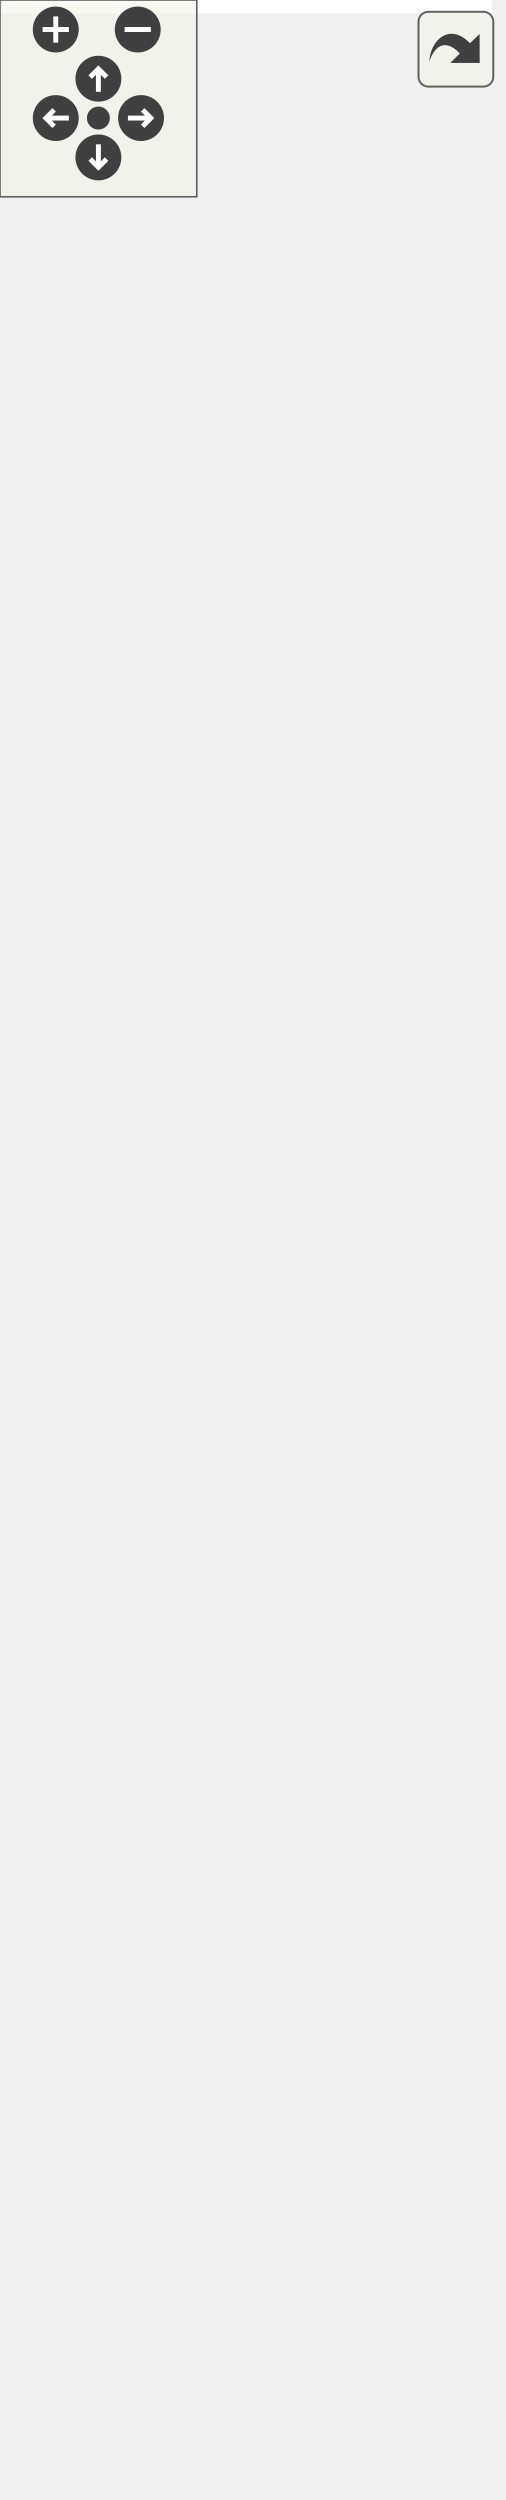
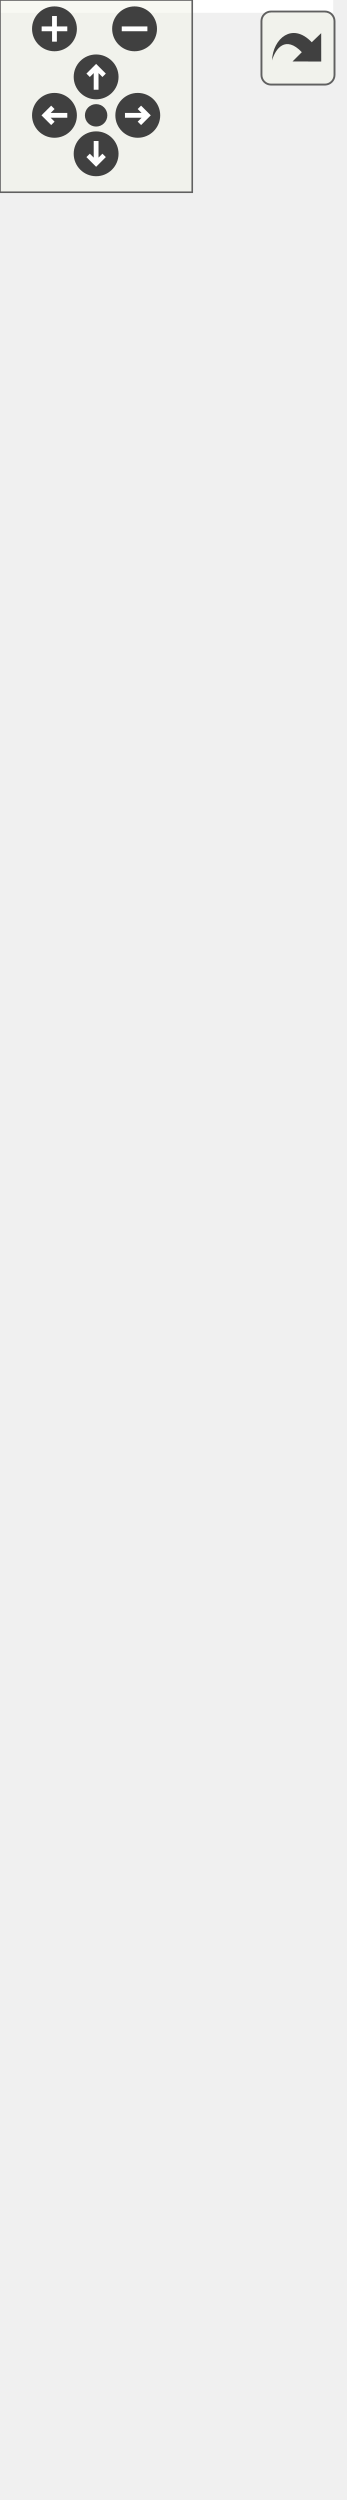
<svg xmlns="http://www.w3.org/2000/svg" xmlns:xlink="http://www.w3.org/1999/xlink" id="main" version="1.1" xml:space="preserve">
  <style type="text/css">
.edge:hover path { stroke: red; }
.edge:hover polygon { stroke: red; fill: red; }
</style>
  <defs>
    <circle id="rim" cx="0" cy="0" r="7" />
    <circle id="rim2" cx="0" cy="0" r="3.5" />
    <g id="zoomPlus">
      <use xlink:href="#rim" fill="#404040">
        <set attributeName="fill" to="#808080" begin="zoomplus.mouseover" end="zoomplus.mouseout" />
      </use>
      <path d="M-4,0h8M0,-4v8" fill="none" stroke="white" stroke-width="1.5" pointer-events="none" />
    </g>
    <g id="zoomMin">
      <use xlink:href="#rim" fill="#404040">
        <set attributeName="fill" to="#808080" begin="zoomminus.mouseover" end="zoomminus.mouseout" />
      </use>
      <path d="M-4,0h8" fill="none" stroke="white" stroke-width="1.5" pointer-events="none" />
    </g>
    <g id="dirArrow">
      <path fill="none" stroke="white" stroke-width="1.5" d="M0,-3.0v7 M-2.5,-0.5L0,-3.0L2.5,-0.5" />
    </g>
    <g id="resetDef">
      <use xlink:href="#rim2" fill="#404040">
        <set attributeName="fill" to="#808080" begin="reset.mouseover" end="reset.mouseout" />
      </use>
    </g>
  </defs>
  <svg id="graph" class="graph">
    <g id="viewport">
-       <polygon fill="white" stroke="none" points="-4,4 -4,-702 150,-702 150,4 -4,4" />
+       <polygon fill="white" stroke="none" points="-4,4 -4,-720 104,-720 104,4 -4,4" />
      <g id="node1" class="node">
-         <polygon fill="#bfbfbf" stroke="black" points="22.5,-0.5 22.5,-167.5 123.5,-167.5 123.5,-0.5 22.5,-0.5" />
-         <text text-anchor="middle" x="73" y="-155.5" font-family="Helvetica,sans-Serif" font-size="10.00">LineEdit</text>
-         <polyline fill="none" stroke="black" points="22.5,-148.5 123.5,-148.5 " />
-         <text text-anchor="middle" x="73" y="-136.5" font-family="Helvetica,sans-Serif" font-size="10.00"> </text>
-         <polyline fill="none" stroke="black" points="22.5,-129.5 123.5,-129.5 " />
-         <text text-anchor="start" x="30.5" y="-117.5" font-family="Helvetica,sans-Serif" font-size="10.00">+ LineEdit()</text>
-         <text text-anchor="start" x="30.5" y="-106.5" font-family="Helvetica,sans-Serif" font-size="10.00">+ text()</text>
-         <text text-anchor="start" x="30.5" y="-95.5" font-family="Helvetica,sans-Serif" font-size="10.00">+ setText()</text>
-         <text text-anchor="start" x="30.5" y="-84.5" font-family="Helvetica,sans-Serif" font-size="10.00">+ minimumWidth()</text>
-         <text text-anchor="start" x="30.5" y="-73.5" font-family="Helvetica,sans-Serif" font-size="10.00">+ minimumHeight()</text>
-         <text text-anchor="start" x="30.5" y="-62.5" font-family="Helvetica,sans-Serif" font-size="10.00">+ textChanged()</text>
-         <text text-anchor="start" x="30.5" y="-51.5" font-family="Helvetica,sans-Serif" font-size="10.00">+ accepted()</text>
-         <text text-anchor="start" x="30.5" y="-40.5" font-family="Helvetica,sans-Serif" font-size="10.00"># meUpdate()</text>
-         <text text-anchor="start" x="30.5" y="-29.5" font-family="Helvetica,sans-Serif" font-size="10.00"># meHandleEvent()</text>
-         <text text-anchor="start" x="30.5" y="-18.5" font-family="Helvetica,sans-Serif" font-size="10.00">* textChanged()</text>
-         <text text-anchor="start" x="30.5" y="-7.5" font-family="Helvetica,sans-Serif" font-size="10.00">* accepted()</text>
+         <polygon fill="#bfbfbf" stroke="black" points="-0.5,-1 -0.5,-113 100.5,-113 100.5,-1 -0.5,-1" />
+         <text text-anchor="middle" x="50" y="-101" font-family="Helvetica,sans-Serif" font-size="10.00">LineEdit</text>
+         <polyline fill="none" stroke="black" points="-0.5,-94 100.5,-94 " />
+         <text text-anchor="middle" x="50" y="-82" font-family="Helvetica,sans-Serif" font-size="10.00"> </text>
+         <polyline fill="none" stroke="black" points="-0.5,-75 100.5,-75 " />
+         <text text-anchor="start" x="7.5" y="-63" font-family="Helvetica,sans-Serif" font-size="10.00">+ LineEdit()</text>
+         <text text-anchor="start" x="7.5" y="-52" font-family="Helvetica,sans-Serif" font-size="10.00">+ text()</text>
+         <text text-anchor="start" x="7.5" y="-41" font-family="Helvetica,sans-Serif" font-size="10.00">+ setText()</text>
+         <text text-anchor="start" x="7.5" y="-30" font-family="Helvetica,sans-Serif" font-size="10.00">+ textChanged()</text>
+         <text text-anchor="start" x="7.5" y="-19" font-family="Helvetica,sans-Serif" font-size="10.00"># meHandleEvent()</text>
+         <text text-anchor="start" x="7.5" y="-8" font-family="Helvetica,sans-Serif" font-size="10.00">* textChanged()</text>
      </g>
      <g id="node2" class="node">
        <g id="a_node2">
          <a xlink:href="class_widget.html" target="_top" xlink:title="Classe de base. ">
-             <polygon fill="white" stroke="black" points="0,-205 0,-427 146,-427 146,-205 0,-205" />
-             <text text-anchor="middle" x="73" y="-415" font-family="Helvetica,sans-Serif" font-size="10.00">Widget</text>
-             <polyline fill="none" stroke="black" points="0,-408 146,-408 " />
-             <text text-anchor="start" x="8" y="-396" font-family="Helvetica,sans-Serif" font-size="10.00"># m_minimumWidthChanged</text>
-             <text text-anchor="start" x="8" y="-385" font-family="Helvetica,sans-Serif" font-size="10.00"># m_minimumHeightChanged</text>
-             <polyline fill="none" stroke="black" points="0,-378 146,-378 " />
-             <text text-anchor="start" x="8" y="-366" font-family="Helvetica,sans-Serif" font-size="10.00">+ Widget()</text>
-             <text text-anchor="start" x="8" y="-355" font-family="Helvetica,sans-Serif" font-size="10.00">+ width()</text>
-             <text text-anchor="start" x="8" y="-344" font-family="Helvetica,sans-Serif" font-size="10.00">+ setWidth()</text>
-             <text text-anchor="start" x="8" y="-333" font-family="Helvetica,sans-Serif" font-size="10.00">+ height()</text>
-             <text text-anchor="start" x="8" y="-322" font-family="Helvetica,sans-Serif" font-size="10.00">+ setHeight()</text>
-             <text text-anchor="start" x="8" y="-311" font-family="Helvetica,sans-Serif" font-size="10.00">+ minimumWidth()</text>
-             <text text-anchor="start" x="8" y="-300" font-family="Helvetica,sans-Serif" font-size="10.00">+ minimumHeight()</text>
-             <text text-anchor="start" x="8" y="-289" font-family="Helvetica,sans-Serif" font-size="10.00">+ widthChanged()</text>
-             <text text-anchor="start" x="8" y="-278" font-family="Helvetica,sans-Serif" font-size="10.00">+ heightChanged()</text>
-             <text text-anchor="start" x="8" y="-267" font-family="Helvetica,sans-Serif" font-size="10.00">+ minimumWidthChanged()</text>
-             <text text-anchor="start" x="8" y="-256" font-family="Helvetica,sans-Serif" font-size="10.00">+ minimumHeightChanged()</text>
-             <text text-anchor="start" x="8" y="-245" font-family="Helvetica,sans-Serif" font-size="10.00">* widthChanged()</text>
-             <text text-anchor="start" x="8" y="-234" font-family="Helvetica,sans-Serif" font-size="10.00">* heightChanged()</text>
-             <text text-anchor="start" x="8" y="-223" font-family="Helvetica,sans-Serif" font-size="10.00">* minimumWidthChanged()</text>
-             <text text-anchor="start" x="8" y="-212" font-family="Helvetica,sans-Serif" font-size="10.00">* minimumHeightChanged()</text>
+             <polygon fill="white" stroke="black" points="0,-150.5 0,-339.5 100,-339.5 100,-150.5 0,-150.5" />
+             <text text-anchor="middle" x="50" y="-327.5" font-family="Helvetica,sans-Serif" font-size="10.00">Widget</text>
+             <polyline fill="none" stroke="black" points="0,-320.5 100,-320.5 " />
+             <text text-anchor="middle" x="50" y="-308.5" font-family="Helvetica,sans-Serif" font-size="10.00"> </text>
+             <polyline fill="none" stroke="black" points="0,-301.5 100,-301.5 " />
+             <text text-anchor="start" x="8" y="-289.5" font-family="Helvetica,sans-Serif" font-size="10.00">+ Widget()</text>
+             <text text-anchor="start" x="8" y="-278.5" font-family="Helvetica,sans-Serif" font-size="10.00">+ Widget()</text>
+             <text text-anchor="start" x="8" y="-267.5" font-family="Helvetica,sans-Serif" font-size="10.00">+ Widget()</text>
+             <text text-anchor="start" x="8" y="-256.5" font-family="Helvetica,sans-Serif" font-size="10.00">+ width()</text>
+             <text text-anchor="start" x="8" y="-245.5" font-family="Helvetica,sans-Serif" font-size="10.00">+ setWidth()</text>
+             <text text-anchor="start" x="8" y="-234.5" font-family="Helvetica,sans-Serif" font-size="10.00">+ height()</text>
+             <text text-anchor="start" x="8" y="-223.5" font-family="Helvetica,sans-Serif" font-size="10.00">+ setHeight()</text>
+             <text text-anchor="start" x="8" y="-212.5" font-family="Helvetica,sans-Serif" font-size="10.00">+ minimumWidth()</text>
+             <text text-anchor="start" x="8" y="-201.5" font-family="Helvetica,sans-Serif" font-size="10.00">+ minimumHeight()</text>
+             <text text-anchor="start" x="8" y="-190.5" font-family="Helvetica,sans-Serif" font-size="10.00">+ widthChanged()</text>
+             <text text-anchor="start" x="8" y="-179.5" font-family="Helvetica,sans-Serif" font-size="10.00">+ heightChanged()</text>
+             <text text-anchor="start" x="8" y="-168.5" font-family="Helvetica,sans-Serif" font-size="10.00">* widthChanged()</text>
+             <text text-anchor="start" x="8" y="-157.5" font-family="Helvetica,sans-Serif" font-size="10.00">* heightChanged()</text>
          </a>
        </g>
      </g>
      <g id="edge1" class="edge">
-         <path fill="none" stroke="midnightblue" d="M73,-194.497C73,-185.453 73,-176.454 73,-167.726" />
-         <polygon fill="none" stroke="midnightblue" points="69.5,-194.716 73,-204.716 76.5,-194.716 69.5,-194.716" />
+         <path fill="none" stroke="midnightblue" d="M50,-140.311C50,-130.999 50,-121.832 50,-113.19" />
+         <polygon fill="none" stroke="midnightblue" points="46.5,-140.455 50,-150.455 53.5,-140.455 46.5,-140.455" />
      </g>
      <g id="node3" class="node">
        <g id="a_node3">
          <a xlink:href="class_graphics_item.html" target="_top" xlink:title="Classe de base. ">
-             <polygon fill="white" stroke="black" points="22.5,-464.5 22.5,-697.5 123.5,-697.5 123.5,-464.5 22.5,-464.5" />
-             <text text-anchor="middle" x="73" y="-685.5" font-family="Helvetica,sans-Serif" font-size="10.00">GraphicsItem</text>
-             <polyline fill="none" stroke="black" points="22.5,-678.5 123.5,-678.5 " />
-             <text text-anchor="middle" x="73" y="-666.5" font-family="Helvetica,sans-Serif" font-size="10.00"> </text>
-             <polyline fill="none" stroke="black" points="22.5,-659.5 123.5,-659.5 " />
-             <text text-anchor="start" x="30.5" y="-647.5" font-family="Helvetica,sans-Serif" font-size="10.00">+ GraphicsItem()</text>
-             <text text-anchor="start" x="30.5" y="-636.5" font-family="Helvetica,sans-Serif" font-size="10.00">+ ~GraphicsItem()</text>
-             <text text-anchor="start" x="30.5" y="-625.5" font-family="Helvetica,sans-Serif" font-size="10.00">+ parent()</text>
-             <text text-anchor="start" x="30.5" y="-614.5" font-family="Helvetica,sans-Serif" font-size="10.00">+ setParent()</text>
-             <text text-anchor="start" x="30.5" y="-603.5" font-family="Helvetica,sans-Serif" font-size="10.00">+ type()</text>
-             <text text-anchor="start" x="30.5" y="-592.5" font-family="Helvetica,sans-Serif" font-size="10.00">+ children()</text>
-             <text text-anchor="start" x="30.5" y="-581.5" font-family="Helvetica,sans-Serif" font-size="10.00">+ position()</text>
-             <text text-anchor="start" x="30.5" y="-570.5" font-family="Helvetica,sans-Serif" font-size="10.00">+ position()</text>
-             <text text-anchor="start" x="30.5" y="-559.5" font-family="Helvetica,sans-Serif" font-size="10.00">+ color()</text>
-             <text text-anchor="start" x="30.5" y="-548.5" font-family="Helvetica,sans-Serif" font-size="10.00">+ z()</text>
-             <text text-anchor="start" x="30.5" y="-537.5" font-family="Helvetica,sans-Serif" font-size="10.00">et 15 de plus...</text>
-             <text text-anchor="start" x="30.5" y="-526.5" font-family="Helvetica,sans-Serif" font-size="10.00">+ focusItem()</text>
-             <text text-anchor="start" x="30.5" y="-515.5" font-family="Helvetica,sans-Serif" font-size="10.00">+ setFocusItem()</text>
-             <text text-anchor="start" x="30.5" y="-504.5" font-family="Helvetica,sans-Serif" font-size="10.00"># meDraw()</text>
-             <text text-anchor="start" x="30.5" y="-493.5" font-family="Helvetica,sans-Serif" font-size="10.00"># meUpdate()</text>
-             <text text-anchor="start" x="30.5" y="-482.5" font-family="Helvetica,sans-Serif" font-size="10.00"># meHandleEvent()</text>
-             <text text-anchor="start" x="30.5" y="-471.5" font-family="Helvetica,sans-Serif" font-size="10.00"># meIsOver()</text>
+             <polygon fill="white" stroke="black" points="-0.5,-377 -0.5,-621 100.5,-621 100.5,-377 -0.5,-377" />
+             <text text-anchor="middle" x="50" y="-609" font-family="Helvetica,sans-Serif" font-size="10.00">GraphicsItem</text>
+             <polyline fill="none" stroke="black" points="-0.5,-602 100.5,-602 " />
+             <text text-anchor="middle" x="50" y="-590" font-family="Helvetica,sans-Serif" font-size="10.00"> </text>
+             <polyline fill="none" stroke="black" points="-0.5,-583 100.5,-583 " />
+             <text text-anchor="start" x="7.5" y="-571" font-family="Helvetica,sans-Serif" font-size="10.00">+ GraphicsItem()</text>
+             <text text-anchor="start" x="7.5" y="-560" font-family="Helvetica,sans-Serif" font-size="10.00">+ GraphicsItem()</text>
+             <text text-anchor="start" x="7.5" y="-549" font-family="Helvetica,sans-Serif" font-size="10.00">+ GraphicsItem()</text>
+             <text text-anchor="start" x="7.5" y="-538" font-family="Helvetica,sans-Serif" font-size="10.00">+ ~GraphicsItem()</text>
+             <text text-anchor="start" x="7.5" y="-527" font-family="Helvetica,sans-Serif" font-size="10.00">+ id()</text>
+             <text text-anchor="start" x="7.5" y="-516" font-family="Helvetica,sans-Serif" font-size="10.00">+ parentId()</text>
+             <text text-anchor="start" x="7.5" y="-505" font-family="Helvetica,sans-Serif" font-size="10.00">+ parent()</text>
+             <text text-anchor="start" x="7.5" y="-494" font-family="Helvetica,sans-Serif" font-size="10.00">+ setParent()</text>
+             <text text-anchor="start" x="7.5" y="-483" font-family="Helvetica,sans-Serif" font-size="10.00">+ setParent()</text>
+             <text text-anchor="start" x="7.5" y="-472" font-family="Helvetica,sans-Serif" font-size="10.00">+ setParent()</text>
+             <text text-anchor="start" x="7.5" y="-461" font-family="Helvetica,sans-Serif" font-size="10.00">et 19 de plus...</text>
+             <text text-anchor="start" x="7.5" y="-450" font-family="Helvetica,sans-Serif" font-size="10.00">+ focusItem()</text>
+             <text text-anchor="start" x="7.5" y="-439" font-family="Helvetica,sans-Serif" font-size="10.00">+ setFocusItem()</text>
+             <text text-anchor="start" x="7.5" y="-428" font-family="Helvetica,sans-Serif" font-size="10.00">+ make()</text>
+             <text text-anchor="start" x="7.5" y="-417" font-family="Helvetica,sans-Serif" font-size="10.00"># meDraw()</text>
+             <text text-anchor="start" x="7.5" y="-406" font-family="Helvetica,sans-Serif" font-size="10.00"># meUpdate()</text>
+             <text text-anchor="start" x="7.5" y="-395" font-family="Helvetica,sans-Serif" font-size="10.00"># meHandleEvent()</text>
+             <text text-anchor="start" x="7.5" y="-384" font-family="Helvetica,sans-Serif" font-size="10.00"># meIsOver()</text>
          </a>
        </g>
      </g>
      <g id="edge2" class="edge">
-         <path fill="none" stroke="midnightblue" d="M73,-454.168C73,-445.206 73,-436.209 73,-427.344" />
-         <polygon fill="none" stroke="midnightblue" points="69.5,-454.262 73,-464.262 76.5,-454.262 69.5,-454.262" />
+         <path fill="none" stroke="midnightblue" d="M50,-366.554C50,-357.486 50,-348.456 50,-339.652" />
+         <polygon fill="none" stroke="midnightblue" points="46.5,-366.798 50,-376.798 53.5,-366.798 46.5,-366.798" />
+       </g>
+       <g id="node4" class="node">
+         <polygon fill="white" stroke="#bfbfbf" points="-0.5,-658.5 -0.5,-715.5 100.5,-715.5 100.5,-658.5 -0.5,-658.5" />
+         <text text-anchor="middle" x="50" y="-703.5" font-family="Helvetica,sans-Serif" font-size="10.00">boost::noncopyable</text>
+         <polyline fill="none" stroke="#bfbfbf" points="-0.5,-696.5 100.5,-696.5 " />
+         <text text-anchor="middle" x="50" y="-684.5" font-family="Helvetica,sans-Serif" font-size="10.00"> </text>
+         <polyline fill="none" stroke="#bfbfbf" points="-0.5,-677.5 100.5,-677.5 " />
+         <text text-anchor="middle" x="50" y="-665.5" font-family="Helvetica,sans-Serif" font-size="10.00"> </text>
+       </g>
+       <g id="edge3" class="edge">
+         <path fill="none" stroke="#8b1a1a" d="M50,-647.933C50,-639.741 50,-630.663 50,-621.15" />
+         <polygon fill="none" stroke="#8b1a1a" points="46.5,-648.154 50,-658.154 53.5,-648.154 46.5,-648.154" />
      </g>
    </g>
  </svg>
  <g id="navigator" transform="translate(0 0)" fill="#404254">
    <rect fill="#f2f5e9" fill-opacity="0.5" stroke="#606060" stroke-width=".5" x="0" y="0" width="60" height="60" />
    <use id="zoomplus" xlink:href="#zoomPlus" x="17" y="9" />
    <use id="zoomminus" xlink:href="#zoomMin" x="42" y="9" />
    <use id="reset" xlink:href="#resetDef" x="30" y="36" />
    <g id="arrowUp" xlink:href="#dirArrow" transform="translate(30 24)">
      <use xlink:href="#rim" fill="#404040">
        <set attributeName="fill" to="#808080" begin="arrowUp.mouseover" end="arrowUp.mouseout" />
      </use>
      <path fill="none" stroke="white" stroke-width="1.5" d="M0,-3.0v7 M-2.5,-0.5L0,-3.0L2.5,-0.5" />
    </g>
    <g id="arrowRight" xlink:href="#dirArrow" transform="rotate(90) translate(36 -43)">
      <use xlink:href="#rim" fill="#404040">
        <set attributeName="fill" to="#808080" begin="arrowRight.mouseover" end="arrowRight.mouseout" />
      </use>
      <path fill="none" stroke="white" stroke-width="1.5" d="M0,-3.0v7 M-2.5,-0.5L0,-3.0L2.5,-0.5" />
    </g>
    <g id="arrowDown" xlink:href="#dirArrow" transform="rotate(180) translate(-30 -48)">
      <use xlink:href="#rim" fill="#404040">
        <set attributeName="fill" to="#808080" begin="arrowDown.mouseover" end="arrowDown.mouseout" />
      </use>
      <path fill="none" stroke="white" stroke-width="1.5" d="M0,-3.0v7 M-2.5,-0.5L0,-3.0L2.5,-0.5" />
    </g>
    <g id="arrowLeft" xlink:href="#dirArrow" transform="rotate(270) translate(-36 17)">
      <use xlink:href="#rim" fill="#404040">
        <set attributeName="fill" to="#808080" begin="arrowLeft.mouseover" end="arrowLeft.mouseout" />
      </use>
      <path fill="none" stroke="white" stroke-width="1.5" d="M0,-3.0v7 M-2.5,-0.5L0,-3.0L2.5,-0.5" />
    </g>
  </g>
  <svg viewBox="0 0 15 15" width="100%" height="30px" preserveAspectRatio="xMaxYMin meet">
    <g id="arrow_out" transform="scale(0.3 0.3)">
      <a xlink:href="class_line_edit__coll__graph_org.svg" target="_base">
        <rect id="button" ry="5" rx="5" y="6" x="6" height="38" width="38" fill="#f2f5e9" fill-opacity="0.5" stroke="#606060" stroke-width="1.0" />
        <path id="arrow" d="M 11.5,31.437 C 11.94,20.098 22.043,11.323 32.159,21.979 L 37.069,17.246 C 37.069,17.246 37.088,32 37.088,32 L 22.16,31.978 C 22.16,31.978 26.998,27.14 26.998,27.14 C 18.529,18.264 13.292,25.23 11.5,31.437 z" style="fill:#404040;" />
      </a>
    </g>
  </svg>
</svg>
